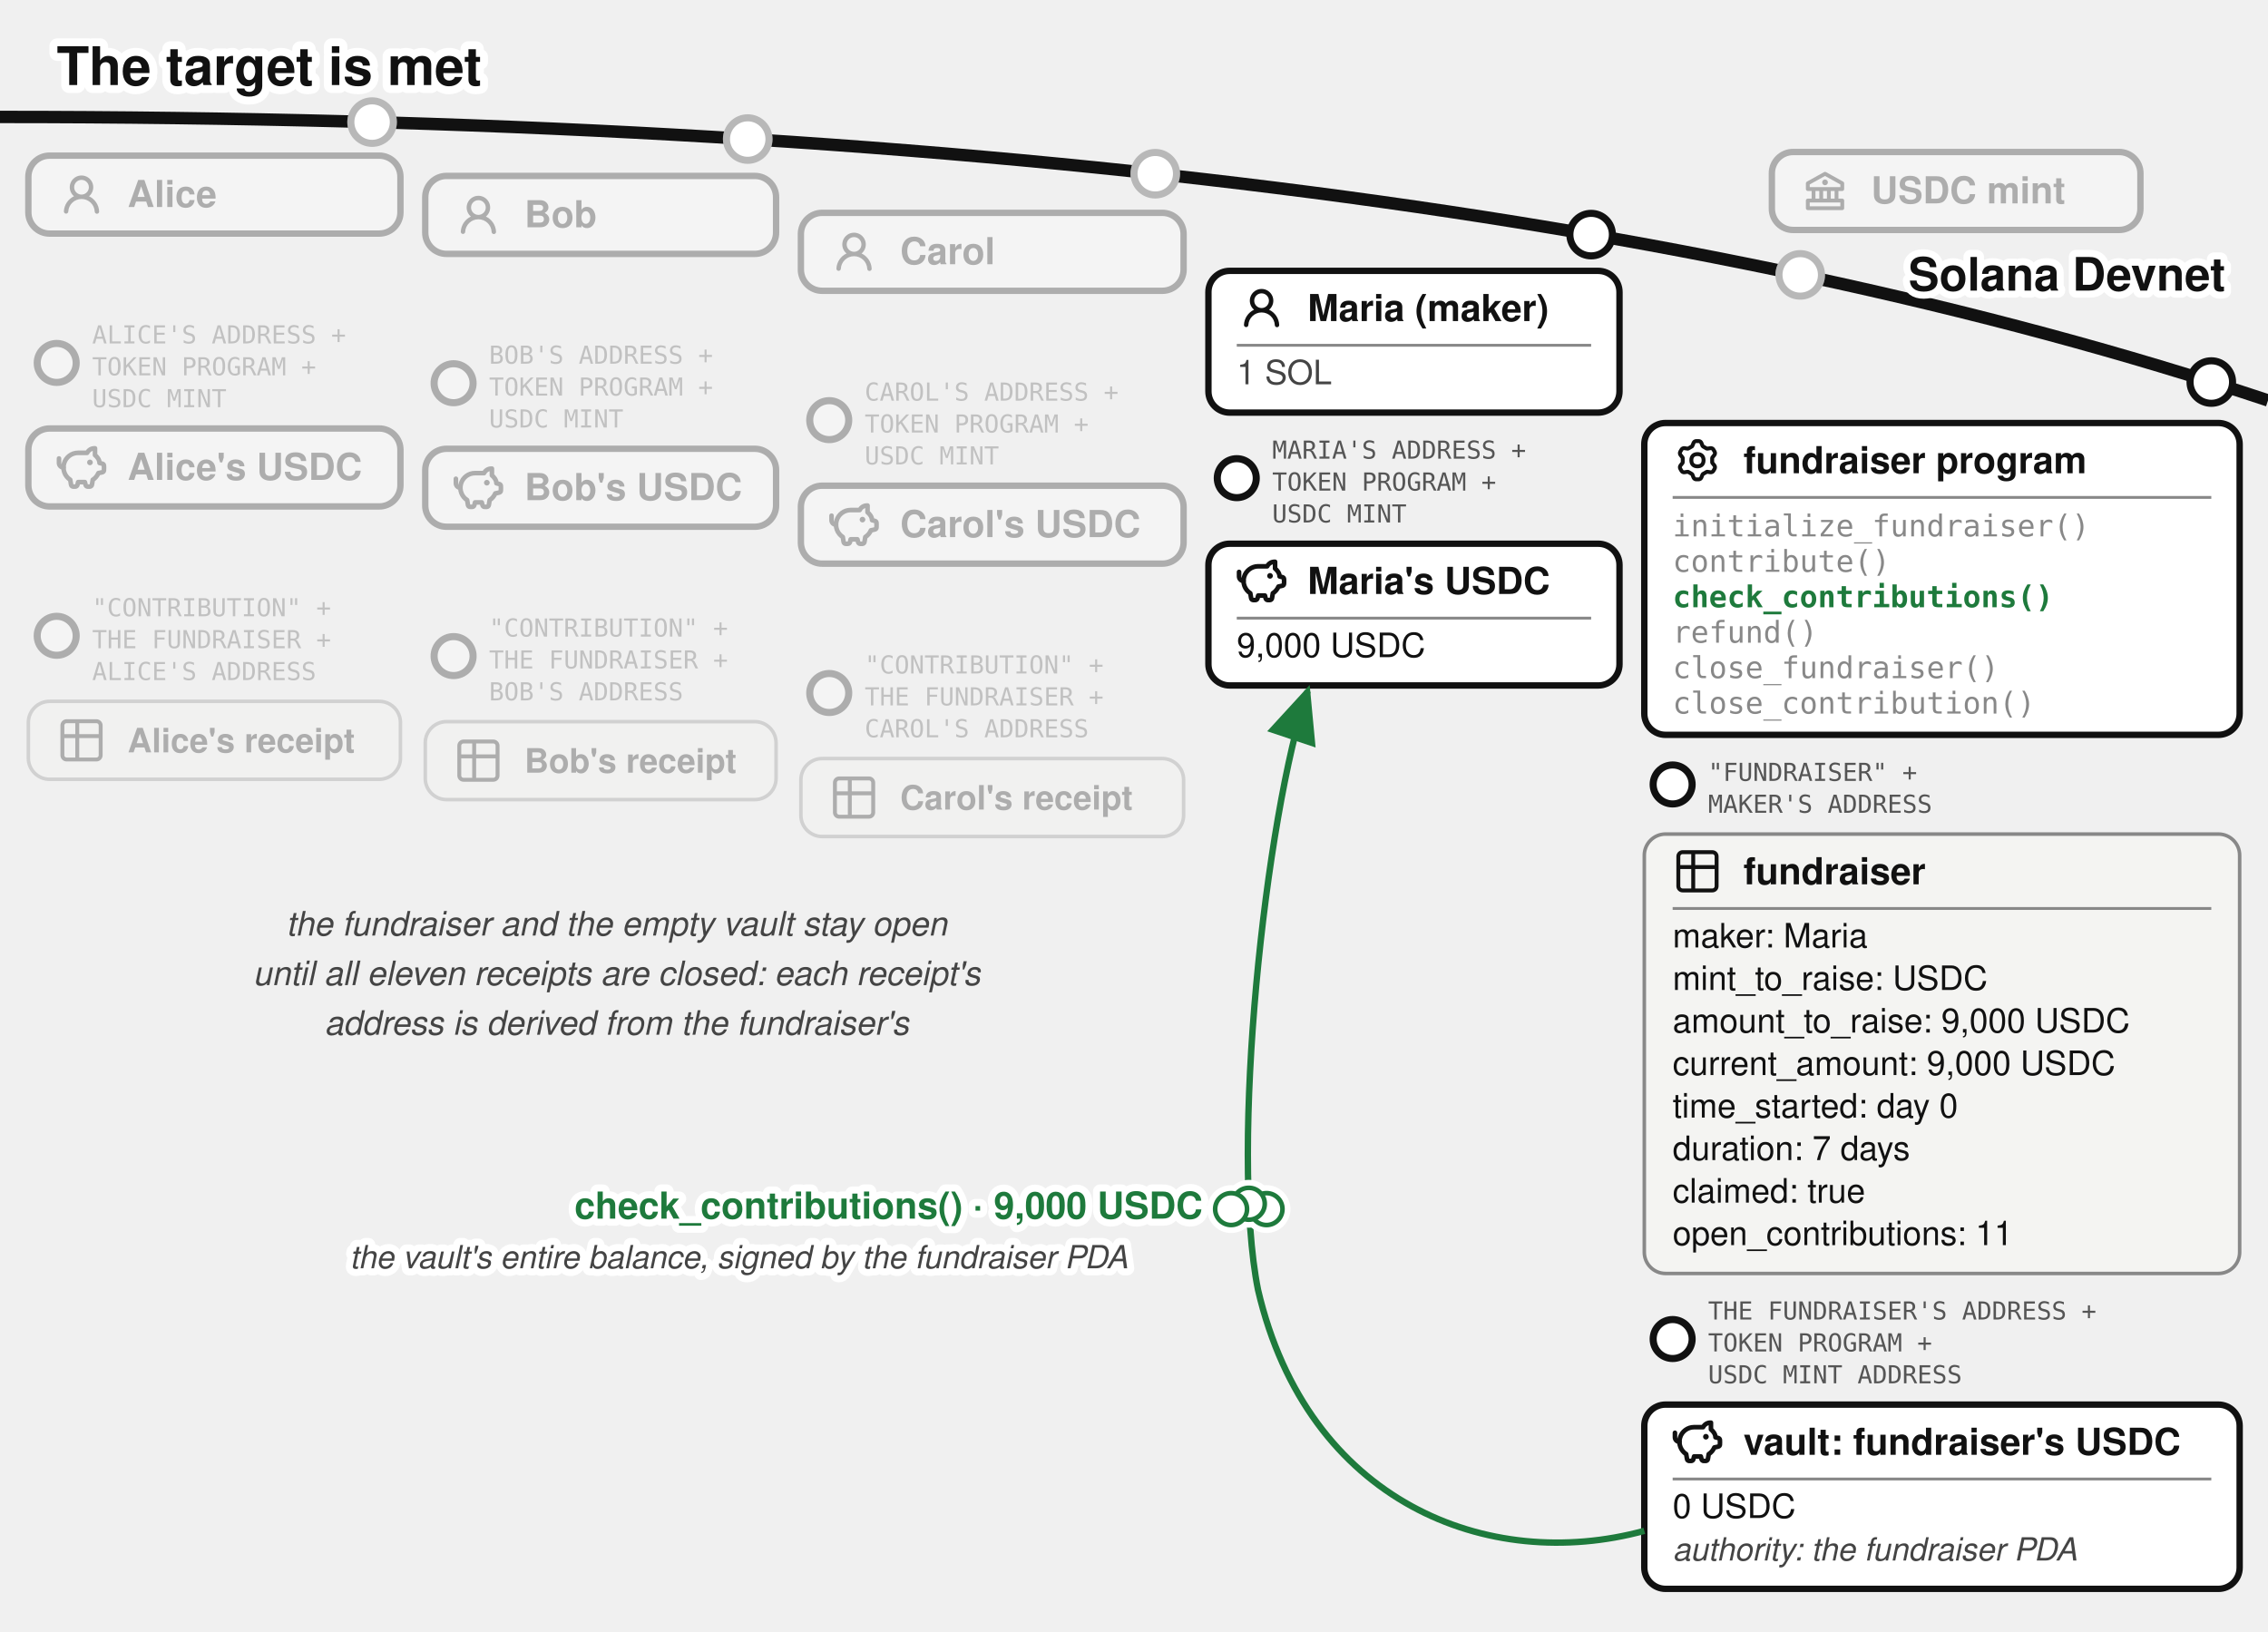
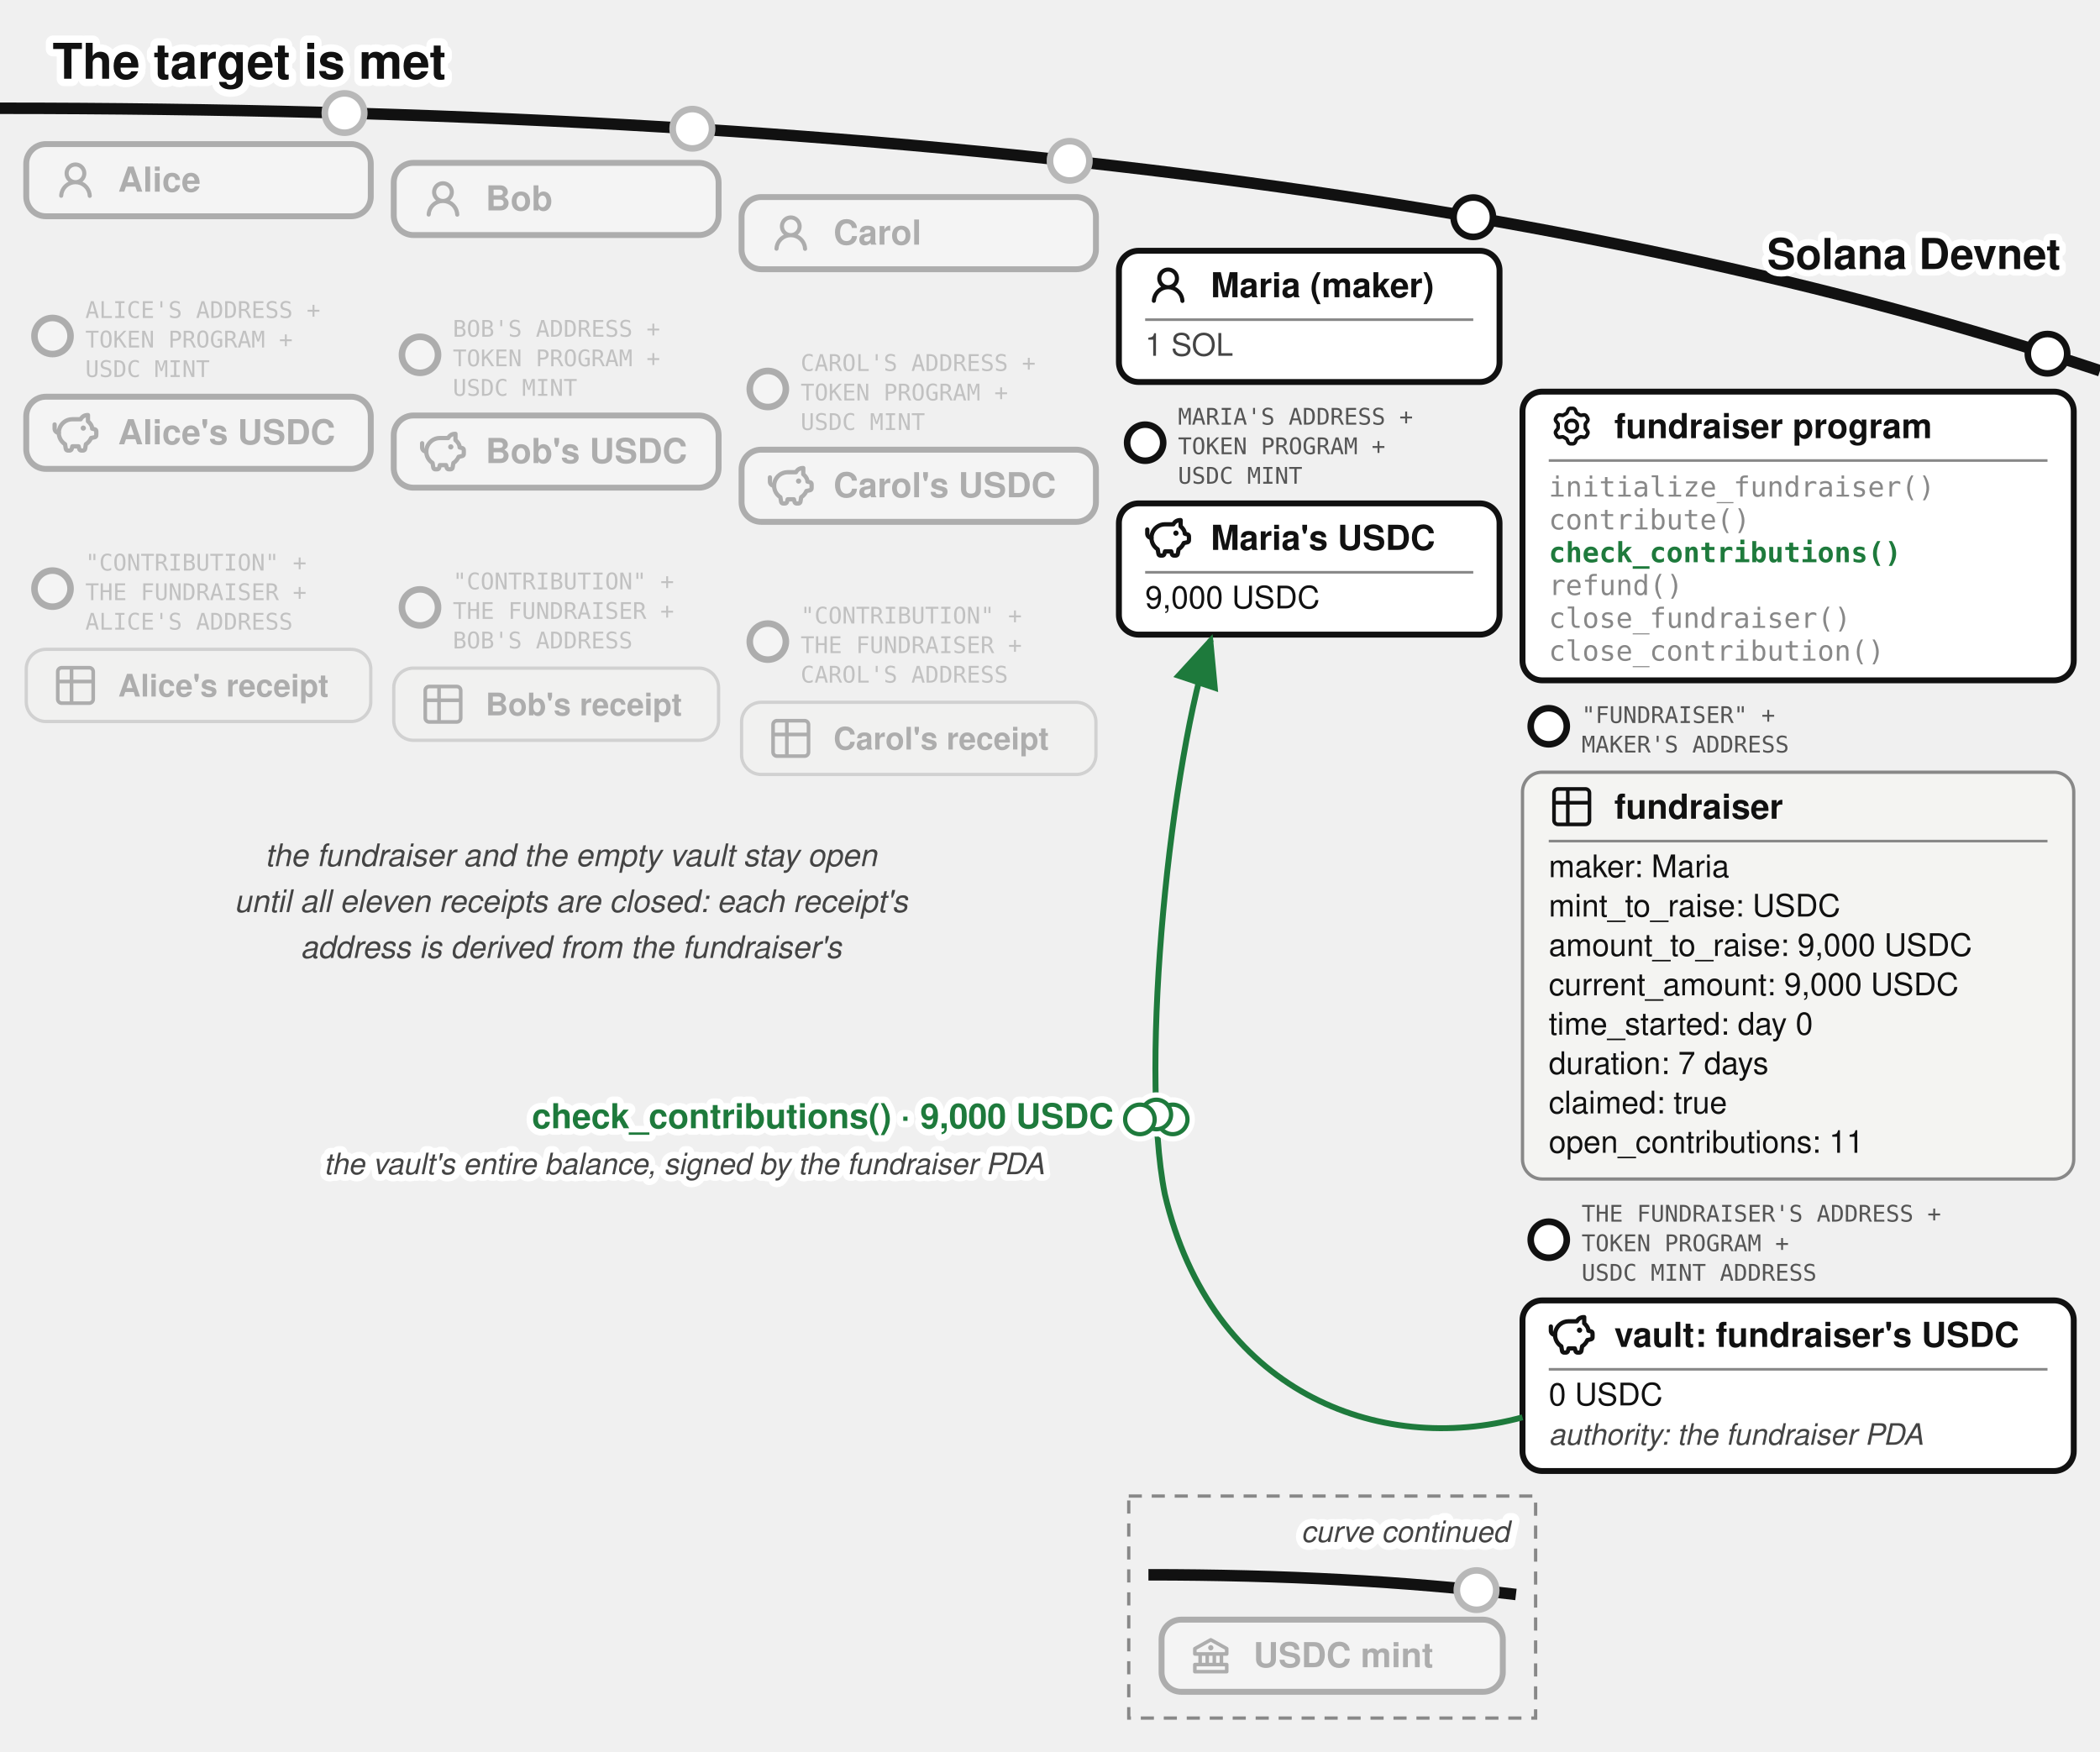
- <svg xmlns="http://www.w3.org/2000/svg" viewBox="0 0 640 460.37" font-family="'Denim INK', Helvetica, Arial, sans-serif" fill="#111">
+ <svg xmlns="http://www.w3.org/2000/svg" viewBox="0 0 640 534" font-family="'Denim INK', Helvetica, Arial, sans-serif" fill="#111">
  <text stroke="#fff" stroke-width="4.5" paint-order="stroke" stroke-linejoin="round" x="16" y="24" font-size="15" font-weight="bold">The target is met</text>
  <defs>
    <marker id="fund-succ-a" markerWidth="9" markerHeight="8" refX="8" refY="4" orient="auto">
      <path d="M0,0 L9,4 L0,8 z" fill="#1e7a3c" />
    </marker>
    <marker id="fund-succ-g" markerWidth="9" markerHeight="8" refX="8" refY="4" orient="auto">
      <path d="M0,0 L9,4 L0,8 z" fill="#777" />
    </marker>
  </defs>
  <path d="M 0,33 Q 400,33 640,113" fill="none" stroke="#111" stroke-width="3.5" />
  <text stroke="#fff" stroke-width="4" paint-order="stroke" stroke-linejoin="round" x="628" y="82" font-size="13" font-weight="bold" fill="#111" text-anchor="end">Solana Devnet</text>
-   <circle cx="508" cy="77.573" r="7" fill="#fff" />
-   <g opacity="0.3">
-     <circle cx="508" cy="77.573" r="6" fill="#fff" stroke="#111" stroke-width="2" />
-     <rect x="500" y="42.893" width="104" height="22" rx="6" fill="#fff" stroke="#111" stroke-width="1.8" />
-     <g transform="translate(508,46.8932)">
-       <g transform="translate(0.52,0.519) scale(0.54)" fill="#111">
-         <path d="m21.49 7.13l-9-5a.99.99 0 0 0-.97 0l-9.01 5C2.19 7.31 2 7.64 2 8v3c0 .55.45 1 1 1h2v4H3c-.55 0-1 .45-1 1v4c0 .55.45 1 1 1h18c.55 0 1-.45 1-1v-4c0-.55-.45-1-1-1h-2v-4h2c.55 0 1-.45 1-1V8a1 1 0 0 0-.51-.87M7 12h2v4H7zm6 0v4h-2v-4zm7 6v2H4v-2zm-3-2h-2v-4h2zm3-6H4V8.59l8-4.44l8 4.44z" />
-         <path d="M12 6a1.5 1.5 0 1 0 0 3a1.5 1.5 0 1 0 0-3" />
-       </g>
-     </g>
-     <text x="528" y="57.39" font-size="10.5" font-weight="bold">USDC mint</text>
-   </g>
  <circle cx="105" cy="34.456" r="7" fill="#fff" />
  <g opacity="0.3">
    <circle cx="105" cy="34.456" r="6" fill="#fff" stroke="#111" stroke-width="2" />
    <rect x="8" y="43.917" width="105" height="22" rx="6" fill="#fff" stroke="#111" stroke-width="1.8" />
    <g transform="translate(16,47.9168)">
      <g transform="translate(0.36,0.767) scale(0.8301)" fill="#111">
        <path d="M10.561 8.073a6 6 0 0 1 3.432 5.142a.75.75 0 1 1-1.498.07a4.5 4.5 0 0 0-8.99 0a.75.75 0 0 1-1.498-.07a6 6 0 0 1 3.431-5.142a3.999 3.999 0 1 1 5.123 0M10.5 5a2.5 2.5 0 1 0-5 0a2.5 2.5 0 0 0 5 0" />
      </g>
    </g>
    <text x="36" y="58.42" font-size="10.5" font-weight="bold">Alice</text>
  </g>
  <g opacity="0.3">
    <circle cx="16" cy="102.417" r="5.5" fill="#fff" stroke="#111" stroke-width="2" />
    <text x="26" y="96.917" font-size="7" font-family="'DejaVu Sans Mono', monospace" fill="#555">ALICE'S ADDRESS +</text>
    <text x="26" y="105.917" font-size="7" font-family="'DejaVu Sans Mono', monospace" fill="#555">TOKEN PROGRAM +</text>
    <text x="26" y="114.917" font-size="7" font-family="'DejaVu Sans Mono', monospace" fill="#555">USDC MINT</text>
    <rect x="8" y="120.917" width="105" height="22" rx="6" fill="#fff" stroke="#111" stroke-width="1.8" />
    <g transform="translate(16,124.917)">
      <g transform="translate(-0.624,-0.624) scale(0.6353)" fill="none" stroke="#111" stroke-linecap="round" stroke-linejoin="round" stroke-width="2.047">
        <path d="M14.5 5.5h-4A6.5 6.5 0 0 0 7 17.478l.288 1.738c.07.423.105.635.202.798a1 1 0 0 0 .49.416c.178.07.392.07.822.07c.397 0 .596 0 .764-.062a1 1 0 0 0 .479-.374c.1-.148.15-.34.246-.727l.209-.837h3l.21.837c.096.386.144.58.245.727a1 1 0 0 0 .479.374c.168.062.367.062.764.062c.43 0 .644 0 .821-.07a1 1 0 0 0 .49-.416c.098-.163.133-.375.203-.798L17 17.478a6.5 6.5 0 0 0 2.502-2.978l.89-.178c.77-.154 1.155-.231 1.381-.508c.227-.276.227-.669.227-1.453v-.3c0-.75 0-1.124-.212-1.396c-.212-.27-.575-.362-1.303-.544L20 10c0-1.5-1.167-2.833-2-3.5v-3h-.264c-1.37 0-2.623.774-3.236 2" />
        <path d="M15.875 9.75h-.125m.25 0a.25.25 0 1 1-.5 0a.25.25 0 0 1 .5 0M2 8v2a2 2 0 0 0 2 2" />
      </g>
    </g>
    <text x="36" y="135.42" font-size="10.5" font-weight="bold">Alice's USDC</text>
  </g>
  <g opacity="0.3">
    <circle cx="16" cy="179.417" r="5.5" fill="#fff" stroke="#111" stroke-width="2" />
    <text x="26" y="173.917" font-size="7" font-family="'DejaVu Sans Mono', monospace" fill="#555">"CONTRIBUTION" +</text>
    <text x="26" y="182.917" font-size="7" font-family="'DejaVu Sans Mono', monospace" fill="#555">THE FUNDRAISER +</text>
    <text x="26" y="191.917" font-size="7" font-family="'DejaVu Sans Mono', monospace" fill="#555">ALICE'S ADDRESS</text>
    <rect x="8" y="197.917" width="105" height="22" rx="6" fill="#f4f4f2" stroke="#888" />
    <g transform="translate(16,201.917)">
      <g transform="translate(-0.195,-0.195) scale(0.6)" fill="none" stroke="#111" stroke-linecap="round" stroke-linejoin="round" stroke-width="1.843">
        <path d="M3 5a2 2 0 0 1 2-2h14a2 2 0 0 1 2 2v14a2 2 0 0 1-2 2H5a2 2 0 0 1-2-2zm0 5h18M10 3v18" />
      </g>
    </g>
    <text x="36" y="212.317" font-size="9.5" font-weight="bold">Alice's receipt</text>
  </g>
  <circle cx="211" cy="39.243" r="7" fill="#fff" />
  <g opacity="0.3">
    <circle cx="211" cy="39.243" r="6" fill="#fff" stroke="#111" stroke-width="2" />
    <rect x="120" y="49.644" width="99" height="22" rx="6" fill="#fff" stroke="#111" stroke-width="1.8" />
    <g transform="translate(128,53.6439)">
      <g transform="translate(0.36,0.767) scale(0.8301)" fill="#111">
        <path d="M10.561 8.073a6 6 0 0 1 3.432 5.142a.75.75 0 1 1-1.498.07a4.5 4.5 0 0 0-8.99 0a.75.75 0 0 1-1.498-.07a6 6 0 0 1 3.431-5.142a3.999 3.999 0 1 1 5.123 0M10.5 5a2.5 2.5 0 1 0-5 0a2.5 2.5 0 0 0 5 0" />
      </g>
    </g>
    <text x="148" y="64.14" font-size="10.5" font-weight="bold">Bob</text>
  </g>
  <g opacity="0.3">
    <circle cx="128" cy="108.144" r="5.5" fill="#fff" stroke="#111" stroke-width="2" />
    <text x="138" y="102.644" font-size="7" font-family="'DejaVu Sans Mono', monospace" fill="#555">BOB'S ADDRESS +</text>
    <text x="138" y="111.644" font-size="7" font-family="'DejaVu Sans Mono', monospace" fill="#555">TOKEN PROGRAM +</text>
    <text x="138" y="120.644" font-size="7" font-family="'DejaVu Sans Mono', monospace" fill="#555">USDC MINT</text>
    <rect x="120" y="126.644" width="99" height="22" rx="6" fill="#fff" stroke="#111" stroke-width="1.8" />
    <g transform="translate(128,130.644)">
      <g transform="translate(-0.624,-0.624) scale(0.6353)" fill="none" stroke="#111" stroke-linecap="round" stroke-linejoin="round" stroke-width="2.047">
        <path d="M14.5 5.5h-4A6.5 6.5 0 0 0 7 17.478l.288 1.738c.07.423.105.635.202.798a1 1 0 0 0 .49.416c.178.07.392.07.822.07c.397 0 .596 0 .764-.062a1 1 0 0 0 .479-.374c.1-.148.15-.34.246-.727l.209-.837h3l.21.837c.096.386.144.58.245.727a1 1 0 0 0 .479.374c.168.062.367.062.764.062c.43 0 .644 0 .821-.07a1 1 0 0 0 .49-.416c.098-.163.133-.375.203-.798L17 17.478a6.5 6.5 0 0 0 2.502-2.978l.89-.178c.77-.154 1.155-.231 1.381-.508c.227-.276.227-.669.227-1.453v-.3c0-.75 0-1.124-.212-1.396c-.212-.27-.575-.362-1.303-.544L20 10c0-1.5-1.167-2.833-2-3.5v-3h-.264c-1.37 0-2.623.774-3.236 2" />
        <path d="M15.875 9.75h-.125m.25 0a.25.25 0 1 1-.5 0a.25.25 0 0 1 .5 0M2 8v2a2 2 0 0 0 2 2" />
      </g>
    </g>
    <text x="148" y="141.14" font-size="10.5" font-weight="bold">Bob's USDC</text>
  </g>
  <g opacity="0.3">
    <circle cx="128" cy="185.144" r="5.5" fill="#fff" stroke="#111" stroke-width="2" />
    <text x="138" y="179.644" font-size="7" font-family="'DejaVu Sans Mono', monospace" fill="#555">"CONTRIBUTION" +</text>
    <text x="138" y="188.644" font-size="7" font-family="'DejaVu Sans Mono', monospace" fill="#555">THE FUNDRAISER +</text>
    <text x="138" y="197.644" font-size="7" font-family="'DejaVu Sans Mono', monospace" fill="#555">BOB'S ADDRESS</text>
    <rect x="120" y="203.644" width="99" height="22" rx="6" fill="#f4f4f2" stroke="#888" />
    <g transform="translate(128,207.644)">
      <g transform="translate(-0.195,-0.195) scale(0.6)" fill="none" stroke="#111" stroke-linecap="round" stroke-linejoin="round" stroke-width="1.843">
        <path d="M3 5a2 2 0 0 1 2-2h14a2 2 0 0 1 2 2v14a2 2 0 0 1-2 2H5a2 2 0 0 1-2-2zm0 5h18M10 3v18" />
      </g>
    </g>
    <text x="148" y="218.044" font-size="9.5" font-weight="bold">Bob's receipt</text>
  </g>
  <circle cx="326" cy="49.025" r="7" fill="#fff" />
  <g opacity="0.3">
    <circle cx="326" cy="49.025" r="6" fill="#fff" stroke="#111" stroke-width="2" />
    <rect x="226" y="60.062" width="108" height="22" rx="6" fill="#fff" stroke="#111" stroke-width="1.8" />
    <g transform="translate(234,64.0617)">
      <g transform="translate(0.36,0.767) scale(0.8301)" fill="#111">
        <path d="M10.561 8.073a6 6 0 0 1 3.432 5.142a.75.75 0 1 1-1.498.07a4.5 4.5 0 0 0-8.99 0a.75.75 0 0 1-1.498-.07a6 6 0 0 1 3.431-5.142a3.999 3.999 0 1 1 5.123 0M10.5 5a2.5 2.5 0 1 0-5 0a2.5 2.5 0 0 0 5 0" />
      </g>
    </g>
    <text x="254" y="74.56" font-size="10.5" font-weight="bold">Carol</text>
  </g>
  <g opacity="0.3">
    <circle cx="234" cy="118.562" r="5.5" fill="#fff" stroke="#111" stroke-width="2" />
    <text x="244" y="113.062" font-size="7" font-family="'DejaVu Sans Mono', monospace" fill="#555">CAROL'S ADDRESS +</text>
    <text x="244" y="122.062" font-size="7" font-family="'DejaVu Sans Mono', monospace" fill="#555">TOKEN PROGRAM +</text>
    <text x="244" y="131.062" font-size="7" font-family="'DejaVu Sans Mono', monospace" fill="#555">USDC MINT</text>
    <rect x="226" y="137.062" width="108" height="22" rx="6" fill="#fff" stroke="#111" stroke-width="1.8" />
    <g transform="translate(234,141.062)">
      <g transform="translate(-0.624,-0.624) scale(0.6353)" fill="none" stroke="#111" stroke-linecap="round" stroke-linejoin="round" stroke-width="2.047">
        <path d="M14.5 5.5h-4A6.5 6.5 0 0 0 7 17.478l.288 1.738c.07.423.105.635.202.798a1 1 0 0 0 .49.416c.178.07.392.07.822.07c.397 0 .596 0 .764-.062a1 1 0 0 0 .479-.374c.1-.148.15-.34.246-.727l.209-.837h3l.21.837c.096.386.144.58.245.727a1 1 0 0 0 .479.374c.168.062.367.062.764.062c.43 0 .644 0 .821-.07a1 1 0 0 0 .49-.416c.098-.163.133-.375.203-.798L17 17.478a6.5 6.5 0 0 0 2.502-2.978l.89-.178c.77-.154 1.155-.231 1.381-.508c.227-.276.227-.669.227-1.453v-.3c0-.75 0-1.124-.212-1.396c-.212-.27-.575-.362-1.303-.544L20 10c0-1.5-1.167-2.833-2-3.5v-3h-.264c-1.37 0-2.623.774-3.236 2" />
        <path d="M15.875 9.75h-.125m.25 0a.25.25 0 1 1-.5 0a.25.25 0 0 1 .5 0M2 8v2a2 2 0 0 0 2 2" />
      </g>
    </g>
    <text x="254" y="151.56" font-size="10.5" font-weight="bold">Carol's USDC</text>
  </g>
  <g opacity="0.3">
    <circle cx="234" cy="195.562" r="5.5" fill="#fff" stroke="#111" stroke-width="2" />
    <text x="244" y="190.062" font-size="7" font-family="'DejaVu Sans Mono', monospace" fill="#555">"CONTRIBUTION" +</text>
    <text x="244" y="199.062" font-size="7" font-family="'DejaVu Sans Mono', monospace" fill="#555">THE FUNDRAISER +</text>
    <text x="244" y="208.062" font-size="7" font-family="'DejaVu Sans Mono', monospace" fill="#555">CAROL'S ADDRESS</text>
    <rect x="226" y="214.062" width="108" height="22" rx="6" fill="#f4f4f2" stroke="#888" />
    <g transform="translate(234,218.062)">
      <g transform="translate(-0.195,-0.195) scale(0.6)" fill="none" stroke="#111" stroke-linecap="round" stroke-linejoin="round" stroke-width="1.843">
        <path d="M3 5a2 2 0 0 1 2-2h14a2 2 0 0 1 2 2v14a2 2 0 0 1-2 2H5a2 2 0 0 1-2-2zm0 5h18M10 3v18" />
      </g>
    </g>
    <text x="254" y="228.462" font-size="9.5" font-weight="bold">Carol's receipt</text>
  </g>
  <g>
    <circle cx="449" cy="66.206" r="6" fill="#fff" stroke="#111" stroke-width="2" />
    <rect x="341" y="76.436" width="116" height="40" rx="6" fill="#fff" stroke="#111" stroke-width="1.8" />
    <g transform="translate(349,79.9364)">
      <g transform="translate(0.36,0.767) scale(0.8301)" fill="#111">
        <path d="M10.561 8.073a6 6 0 0 1 3.432 5.142a.75.75 0 1 1-1.498.07a4.5 4.5 0 0 0-8.99 0a.75.75 0 0 1-1.498-.07a6 6 0 0 1 3.431-5.142a3.999 3.999 0 1 1 5.123 0M10.5 5a2.5 2.5 0 1 0-5 0a2.5 2.5 0 0 0 5 0" />
      </g>
    </g>
    <text x="369" y="90.611" font-size="10.5" font-weight="bold">Maria (maker)</text>
    <line x1="349" y1="97.436" x2="449" y2="97.436" stroke="#888" stroke-width="0.8" />
    <text x="349" y="108.436" font-size="9.5" fill="#444">1 SOL</text>
  </g>
  <g>
    <circle cx="349" cy="134.936" r="5.5" fill="#fff" stroke="#111" stroke-width="2" />
    <text x="359" y="129.436" font-size="7" font-family="'DejaVu Sans Mono', monospace" fill="#555">MARIA'S ADDRESS +</text>
    <text x="359" y="138.436" font-size="7" font-family="'DejaVu Sans Mono', monospace" fill="#555">TOKEN PROGRAM +</text>
    <text x="359" y="147.436" font-size="7" font-family="'DejaVu Sans Mono', monospace" fill="#555">USDC MINT</text>
    <rect x="341" y="153.436" width="116" height="40" rx="6" fill="#fff" stroke="#111" stroke-width="1.8" />
    <g transform="translate(349,156.936)">
      <g transform="translate(-0.624,-0.624) scale(0.6353)" fill="none" stroke="#111" stroke-linecap="round" stroke-linejoin="round" stroke-width="2.047">
        <path d="M14.5 5.5h-4A6.5 6.5 0 0 0 7 17.478l.288 1.738c.07.423.105.635.202.798a1 1 0 0 0 .49.416c.178.07.392.07.822.07c.397 0 .596 0 .764-.062a1 1 0 0 0 .479-.374c.1-.148.15-.34.246-.727l.209-.837h3l.21.837c.096.386.144.58.245.727a1 1 0 0 0 .479.374c.168.062.367.062.764.062c.43 0 .644 0 .821-.07a1 1 0 0 0 .49-.416c.098-.163.133-.375.203-.798L17 17.478a6.5 6.5 0 0 0 2.502-2.978l.89-.178c.77-.154 1.155-.231 1.381-.508c.227-.276.227-.669.227-1.453v-.3c0-.75 0-1.124-.212-1.396c-.212-.27-.575-.362-1.303-.544L20 10c0-1.5-1.167-2.833-2-3.5v-3h-.264c-1.37 0-2.623.774-3.236 2" />
        <path d="M15.875 9.75h-.125m.25 0a.25.25 0 1 1-.5 0a.25.25 0 0 1 .5 0M2 8v2a2 2 0 0 0 2 2" />
      </g>
    </g>
    <text x="369" y="167.611" font-size="10.5" font-weight="bold">Maria's USDC</text>
    <line x1="349" y1="174.436" x2="449" y2="174.436" stroke="#888" stroke-width="0.8" />
    <text x="349" y="185.436" font-size="9.5">9,000 USDC</text>
  </g>
  <g>
    <circle cx="624" cy="107.812" r="6" fill="#fff" stroke="#111" stroke-width="2" />
    <rect x="464" y="119.37" width="168" height="88" rx="6" fill="#fff" stroke="#111" stroke-width="1.8" />
    <g transform="translate(472,122.87)">
      <g transform="translate(0.951,0.952) scale(0.864)" fill="none" stroke="#111" stroke-linecap="round" stroke-linejoin="round" stroke-width="1.28">
        <path d="M11.808 7.727c0 .05.017.1.048.14l.667.84a.96.96 0 0 1 .082 1.08l-.392.676a.96.96 0 0 1-.975.47l-1.063-.16a.23.23 0 0 0-.145.027l-1.26.727a.23.23 0 0 0-.096.112l-.392 1a.96.96 0 0 1-.893.611h-.782a.96.96 0 0 1-.893-.61l-.392-1a.23.23 0 0 0-.096-.113L3.967 10.8a.23.23 0 0 0-.145-.028l-1.063.162a.96.96 0 0 1-.976-.47l-.39-.677a.96.96 0 0 1 .08-1.08l.67-.84a.22.22 0 0 0 .05-.14V6.273c0-.05-.018-.1-.05-.14l-.67-.84a.96.96 0 0 1-.08-1.08l.39-.676a.96.96 0 0 1 .976-.47l1.06.16a.23.23 0 0 0 .145-.027l1.262-.73a.23.23 0 0 0 .096-.113l.394-.996A.96.96 0 0 1 6.61.75h.784a.96.96 0 0 1 .893.61l.392.997q.028.075.096.116l1.26.727a.23.23 0 0 0 .145.028l1.062-.162a.96.96 0 0 1 .976.47l.391.677a.96.96 0 0 1-.081 1.08l-.67.84a.22.22 0 0 0-.049.14v1.454Z" />
        <path d="M7 8.996c1.277 0 1.996-.719 1.996-1.996S8.277 5.004 7 5.004S5.004 5.723 5.004 7S5.723 8.996 7 8.996" />
      </g>
    </g>
    <text x="492" y="133.545" font-size="10.5" font-weight="bold">fundraiser program</text>
    <line x1="472" y1="140.37" x2="624" y2="140.37" stroke="#888" stroke-width="0.8" />
    <text x="472" y="151.37" font-size="8.5" font-family="'DejaVu Sans Mono', Menlo, monospace" fill="#888">initialize_fundraiser()</text>
    <text x="472" y="161.37" font-size="8.5" font-family="'DejaVu Sans Mono', Menlo, monospace" fill="#888">contribute()</text>
    <text x="472" y="171.37" font-size="8.5" font-family="'DejaVu Sans Mono', Menlo, monospace" font-weight="bold" fill="#1e7a3c">check_contributions()</text>
    <text x="472" y="181.37" font-size="8.5" font-family="'DejaVu Sans Mono', Menlo, monospace" fill="#888">refund()</text>
    <text x="472" y="191.37" font-size="8.5" font-family="'DejaVu Sans Mono', Menlo, monospace" fill="#888">close_fundraiser()</text>
    <text x="472" y="201.37" font-size="8.5" font-family="'DejaVu Sans Mono', Menlo, monospace" fill="#888">close_contribution()</text>
  </g>
  <g>
    <circle cx="472" cy="221.37" r="5.5" fill="#fff" stroke="#111" stroke-width="2" />
    <text x="482" y="220.37" font-size="7" font-family="'DejaVu Sans Mono', monospace" fill="#555">"FUNDRAISER" +</text>
    <text x="482" y="229.37" font-size="7" font-family="'DejaVu Sans Mono', monospace" fill="#555">MAKER'S ADDRESS</text>
    <rect x="464" y="235.37" width="168" height="124" rx="6" fill="#f4f4f2" stroke="#888" />
    <g transform="translate(472,238.87)">
      <g transform="translate(-0.195,-0.195) scale(0.6)" fill="none" stroke="#111" stroke-linecap="round" stroke-linejoin="round" stroke-width="1.843">
        <path d="M3 5a2 2 0 0 1 2-2h14a2 2 0 0 1 2 2v14a2 2 0 0 1-2 2H5a2 2 0 0 1-2-2zm0 5h18M10 3v18" />
      </g>
    </g>
    <text x="492" y="249.545" font-size="10.5" font-weight="bold">fundraiser</text>
    <line x1="472" y1="256.37" x2="624" y2="256.37" stroke="#888" stroke-width="0.8" />
    <text x="472" y="267.37" font-size="9.5">maker: Maria</text>
    <text x="472" y="279.37" font-size="9.5">mint_to_raise: USDC</text>
    <text x="472" y="291.37" font-size="9.5">amount_to_raise: 9,000 USDC</text>
    <text x="472" y="303.37" font-size="9.5">current_amount: 9,000 USDC</text>
    <text x="472" y="315.37" font-size="9.5">time_started: day 0</text>
    <text x="472" y="327.37" font-size="9.5">duration: 7 days</text>
    <text x="472" y="339.37" font-size="9.5">claimed: true</text>
    <text x="472" y="351.37" font-size="9.5">open_contributions: 11</text>
  </g>
  <g>
    <circle cx="472" cy="377.87" r="5.5" fill="#fff" stroke="#111" stroke-width="2" />
    <text x="482" y="372.37" font-size="7" font-family="'DejaVu Sans Mono', monospace" fill="#555">THE FUNDRAISER'S ADDRESS +</text>
    <text x="482" y="381.37" font-size="7" font-family="'DejaVu Sans Mono', monospace" fill="#555">TOKEN PROGRAM +</text>
    <text x="482" y="390.37" font-size="7" font-family="'DejaVu Sans Mono', monospace" fill="#555">USDC MINT ADDRESS</text>
    <rect x="464" y="396.37" width="168" height="52" rx="6" fill="#fff" stroke="#111" stroke-width="1.8" />
    <g transform="translate(472,399.87)">
      <g transform="translate(-0.624,-0.624) scale(0.6353)" fill="none" stroke="#111" stroke-linecap="round" stroke-linejoin="round" stroke-width="2.047">
        <path d="M14.5 5.5h-4A6.5 6.5 0 0 0 7 17.478l.288 1.738c.07.423.105.635.202.798a1 1 0 0 0 .49.416c.178.07.392.07.822.07c.397 0 .596 0 .764-.062a1 1 0 0 0 .479-.374c.1-.148.15-.34.246-.727l.209-.837h3l.21.837c.096.386.144.58.245.727a1 1 0 0 0 .479.374c.168.062.367.062.764.062c.43 0 .644 0 .821-.07a1 1 0 0 0 .49-.416c.098-.163.133-.375.203-.798L17 17.478a6.5 6.5 0 0 0 2.502-2.978l.89-.178c.77-.154 1.155-.231 1.381-.508c.227-.276.227-.669.227-1.453v-.3c0-.75 0-1.124-.212-1.396c-.212-.27-.575-.362-1.303-.544L20 10c0-1.5-1.167-2.833-2-3.5v-3h-.264c-1.37 0-2.623.774-3.236 2" />
        <path d="M15.875 9.75h-.125m.25 0a.25.25 0 1 1-.5 0a.25.25 0 0 1 .5 0M2 8v2a2 2 0 0 0 2 2" />
      </g>
    </g>
    <text x="492" y="410.545" font-size="10.5" font-weight="bold">vault: fundraiser's USDC</text>
    <line x1="472" y1="417.37" x2="624" y2="417.37" stroke="#888" stroke-width="0.8" />
    <text x="472" y="428.37" font-size="9.5">0 USDC</text>
    <text x="472" y="440.37" font-size="9" font-style="italic" fill="#444">authority: the fundraiser PDA</text>
  </g>
  <path d="M 464,432 C 420,444 369,424 355,364 C 347,324 357.004,230.736 369,195" fill="none" stroke="#1e7a3c" stroke-width="1.8" marker-end="url(#fund-succ-a)" />
  <text text-anchor="end" stroke="#fff" stroke-width="4" paint-order="stroke" stroke-linejoin="round" x="339.4" y="343.9" font-size="10.5" font-weight="bold" fill="#1e7a3c">check_contributions() · 9,000 USDC</text>
  <text stroke="#fff" stroke-width="4" paint-order="stroke" stroke-linejoin="round" x="318.2" y="357.9" font-size="9" font-style="italic" fill="#444" text-anchor="end">the vault's entire balance, signed by the fundraiser PDA</text>
  <text x="174" y="264" font-size="9.5" fill="#444" font-style="italic" text-anchor="middle">the fundraiser and the empty vault stay open</text>
  <text x="174" y="278" font-size="9.5" fill="#444" font-style="italic" text-anchor="middle">until all eleven receipts are closed: each receipt's</text>
  <text x="174" y="292" font-size="9.5" fill="#444" font-style="italic" text-anchor="middle">address is derived from the fundraiser's</text>
  <g class="coin" transform="translate(352.4,339.7)" fill="#fff">
    <g stroke="#fff" stroke-width="4.5">
      <circle cx="5" cy="1.5" r="4.5" />
      <circle cx="0" cy="0" r="4.5" />
      <circle cx="-5" cy="1.5" r="4.5" />
    </g>
    <g stroke="#1e7a3c" stroke-width="1.3">
      <circle cx="5" cy="1.5" r="4.5" />
      <circle cx="0" cy="0" r="4.5" />
      <circle cx="-5" cy="1.5" r="4.5" />
    </g>
  </g>
+   <rect x="344" y="456" width="124.0" height="67.673" fill="none" stroke="#888" stroke-width="1" stroke-dasharray="4 3" />
+   <text stroke="#fff" stroke-width="4.5" paint-order="stroke" stroke-linejoin="round" x="460.0" y="470" font-size="9" fill="#444" font-style="italic" text-anchor="end">curve continued</text>
+   <path d="M 350,480 Q 411.6,480 462.0,486.0" fill="none" stroke="#111" stroke-width="3.5" />
+   <circle cx="450" cy="484.673" r="7" fill="#fff" />
+   <g opacity="0.3">
+     <circle cx="450" cy="484.673" r="6" fill="#fff" stroke="#111" stroke-width="2" />
+   </g>
+   <g transform="translate(-146,450.779)">
+     <g opacity="0.3">
+       <rect x="500" y="42.893" width="104" height="22" rx="6" fill="#fff" stroke="#111" stroke-width="1.8" />
+       <g transform="translate(508,46.8932)">
+         <g transform="translate(0.52,0.519) scale(0.54)" fill="#111">
+           <path d="m21.49 7.13l-9-5a.99.99 0 0 0-.97 0l-9.01 5C2.19 7.31 2 7.64 2 8v3c0 .55.45 1 1 1h2v4H3c-.55 0-1 .45-1 1v4c0 .55.45 1 1 1h18c.55 0 1-.45 1-1v-4c0-.55-.45-1-1-1h-2v-4h2c.55 0 1-.45 1-1V8a1 1 0 0 0-.51-.87M7 12h2v4H7zm6 0v4h-2v-4zm7 6v2H4v-2zm-3-2h-2v-4h2zm3-6H4V8.59l8-4.44l8 4.44z" />
+           <path d="M12 6a1.5 1.5 0 1 0 0 3a1.5 1.5 0 1 0 0-3" />
+         </g>
+       </g>
+       <text x="528" y="57.39" font-size="10.5" font-weight="bold">USDC mint</text>
+     </g>
+   </g>
</svg>
